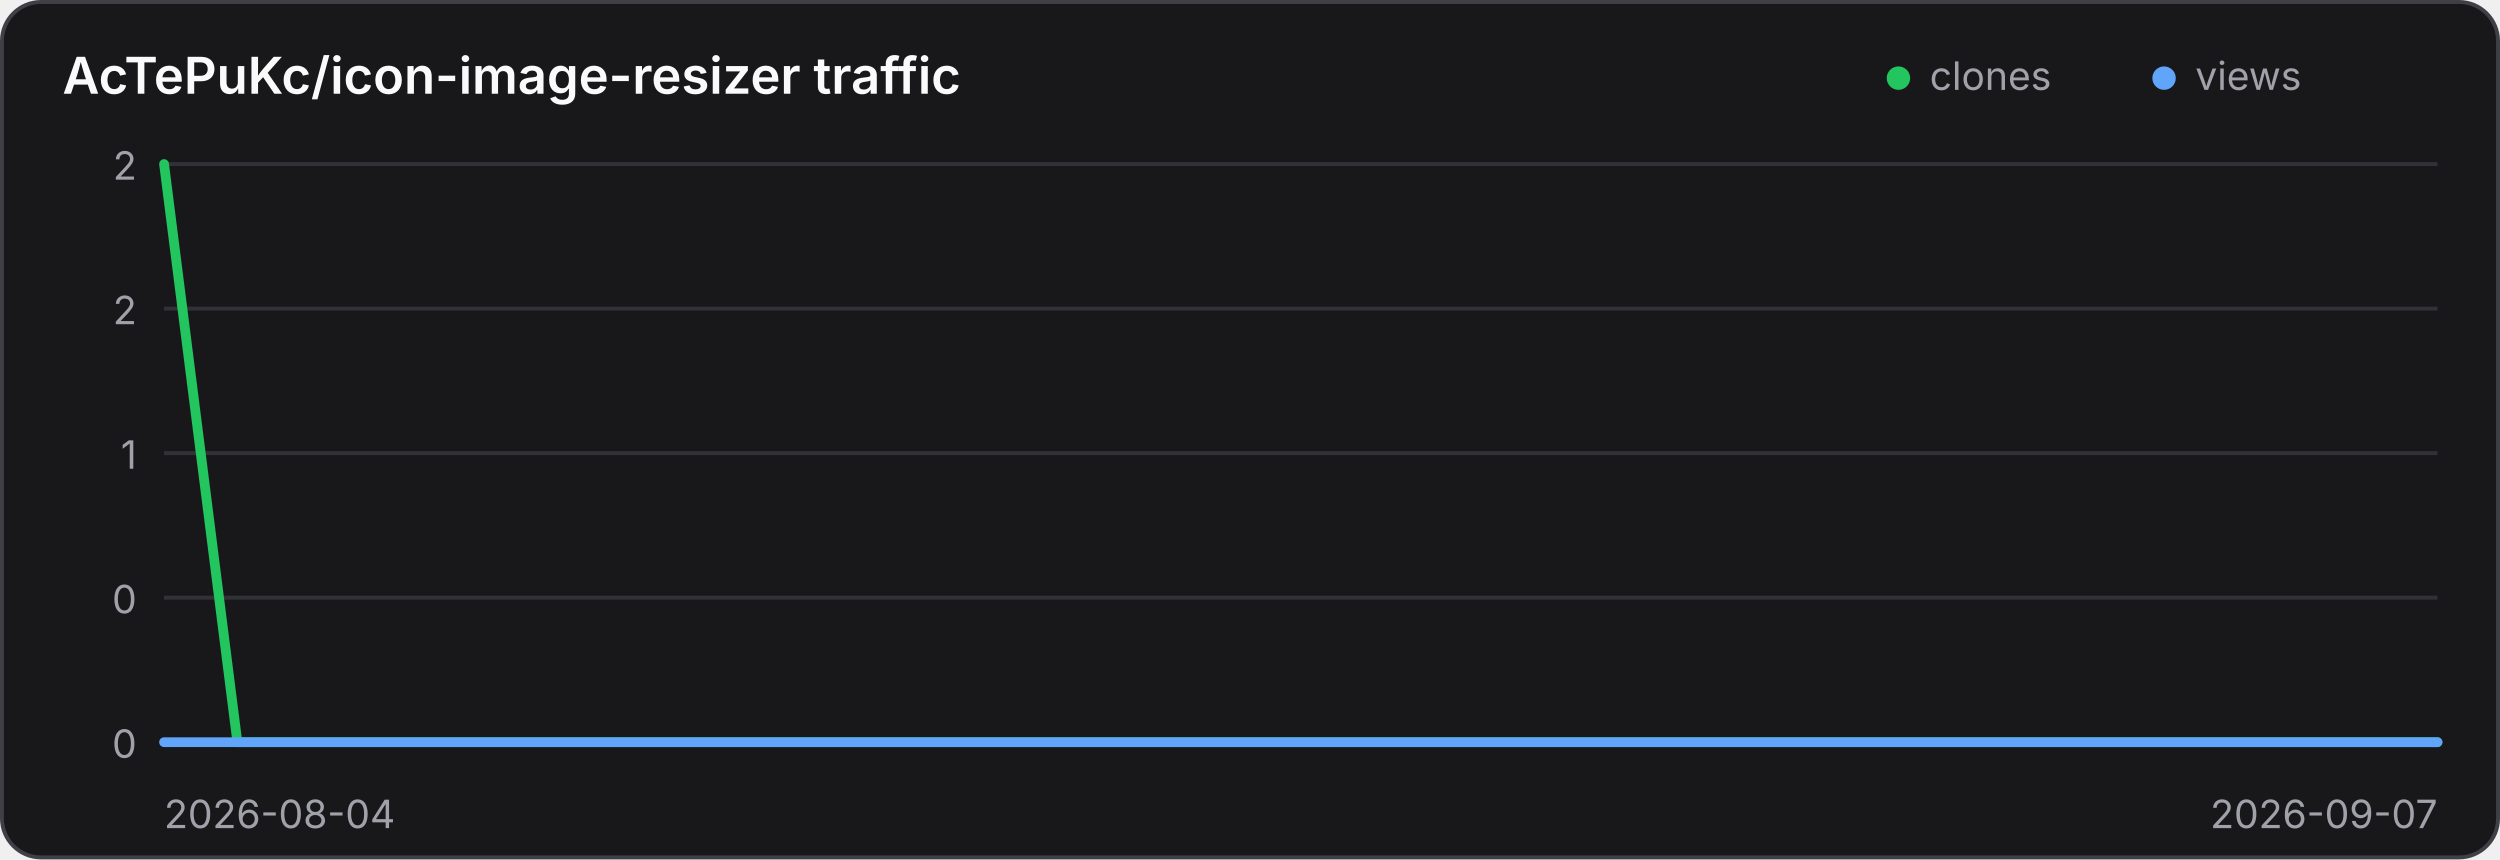
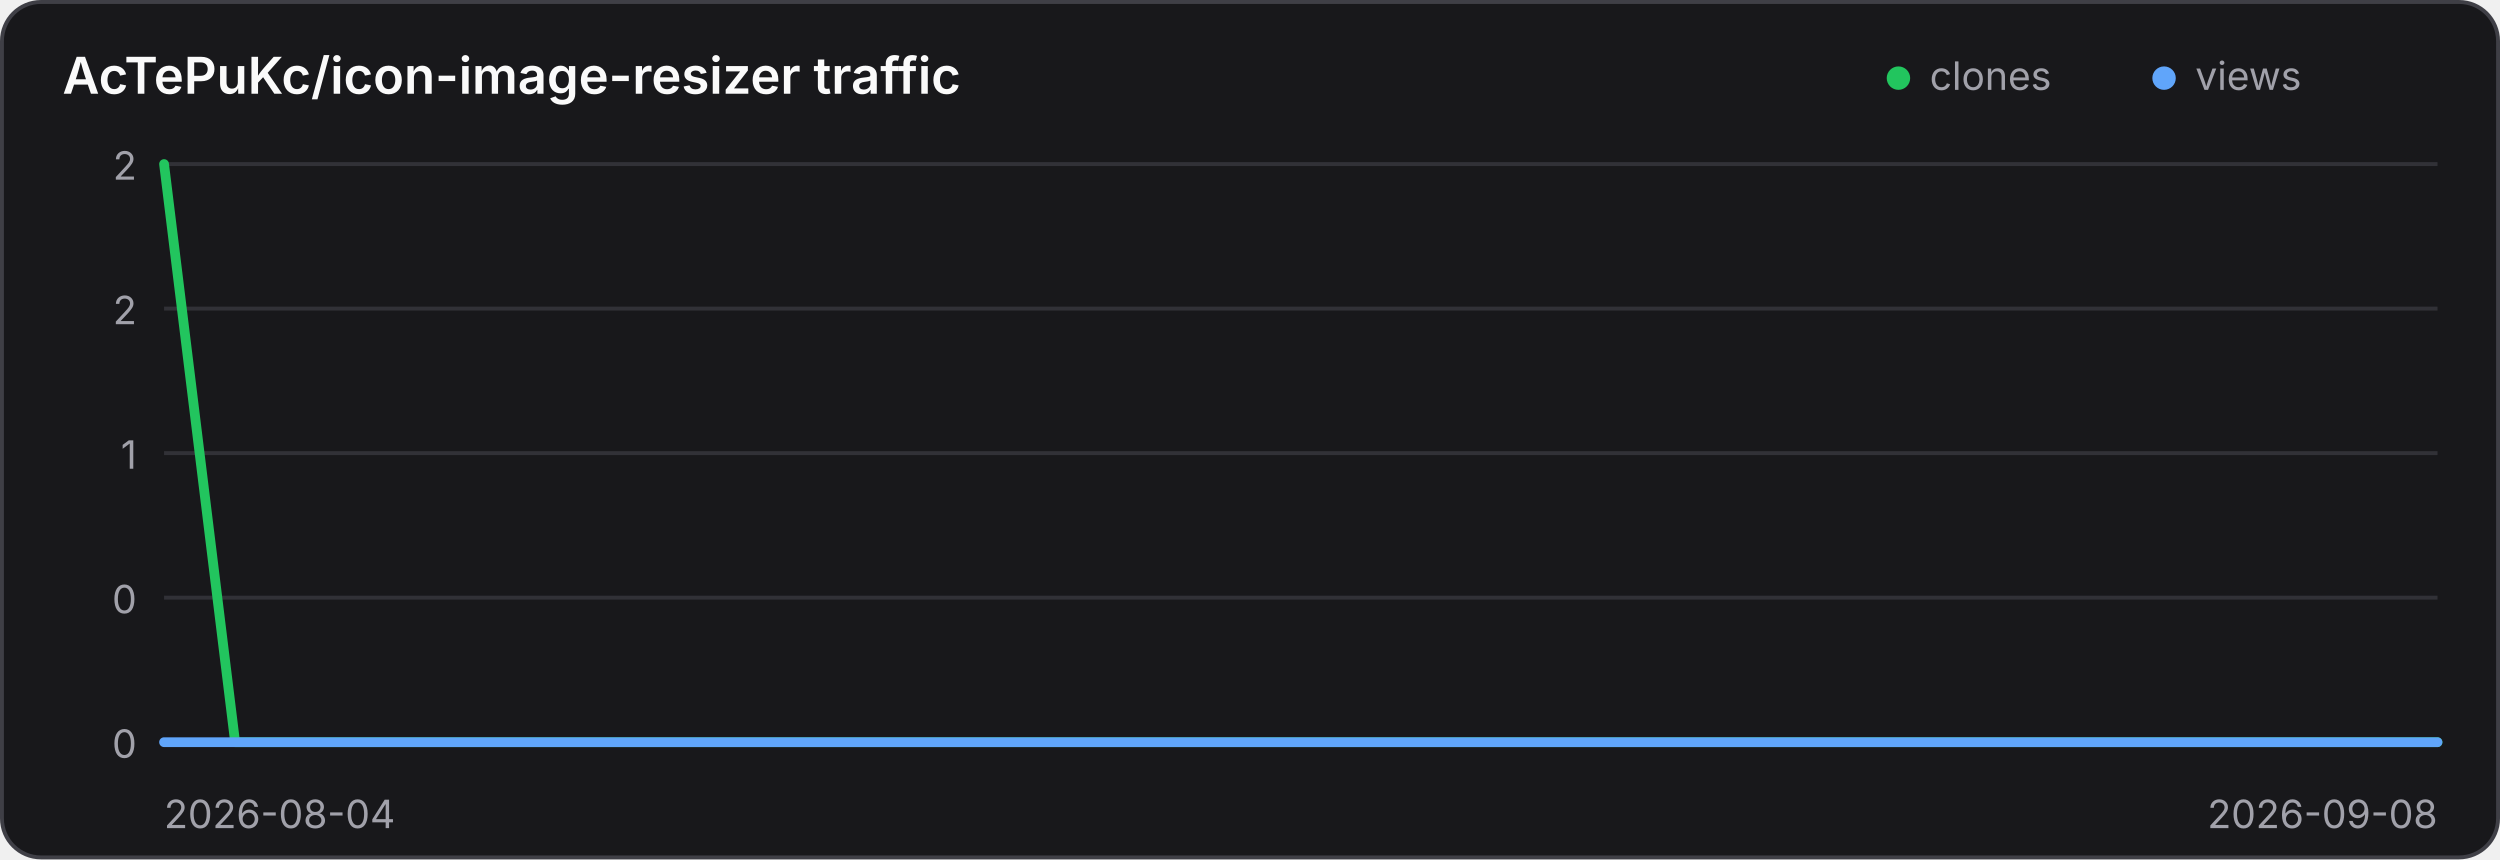
<svg xmlns="http://www.w3.org/2000/svg" width="640" height="220" viewBox="0 0 640 220" role="img" aria-label="Traffic history for AcTePuKc/icon-image-resizer">
  <style>
    .panel { fill: #18181b; stroke: #3f3f46; }
    .title { fill: #fafafa; }
    .axis { fill: #a1a1aa; font: 10px Inter,ui-sans-serif,system-ui,sans-serif; }
    .grid { stroke: #3f3f46; stroke-width: 1; opacity: .65; }
    @media (prefers-color-scheme: light) {
      .panel { fill: #ffffff; stroke: #d4d4d8; }
      .title { fill: #18181b; }
      .axis { fill: #71717a; }
      .grid { stroke: #d4d4d8; }
    }
  </style>
  <rect class="panel" x="0.5" y="0.5" width="639" height="219" rx="10" stroke-width="1" />
  <text class="title" x="16" y="24" font-family="Inter,ui-sans-serif,system-ui,sans-serif" font-size="13" font-weight="600">AcTePuKc/icon-image-resizer traffic</text>
  <circle cx="486" cy="20" r="3" fill="#22c55e" />
  <text class="axis" x="494" y="23">clones</text>
  <circle cx="554" cy="20" r="3" fill="#60a5fa" />
  <text class="axis" x="562" y="23">views</text>
  <line class="grid" x1="42" y1="42.00" x2="624" y2="42.00" />
  <text class="axis" x="35" y="46.00" text-anchor="end">2</text>
  <line class="grid" x1="42" y1="79.00" x2="624" y2="79.00" />
  <text class="axis" x="35" y="83.00" text-anchor="end">2</text>
  <line class="grid" x1="42" y1="116.00" x2="624" y2="116.00" />
  <text class="axis" x="35" y="120.00" text-anchor="end">1</text>
  <line class="grid" x1="42" y1="153.00" x2="624" y2="153.00" />
  <text class="axis" x="35" y="157.00" text-anchor="end">0</text>
  <line class="grid" x1="42" y1="190.00" x2="624" y2="190.00" />
  <text class="axis" x="35" y="194.00" text-anchor="end">0</text>
-   <polyline points="42.00,42.00 60.77,190.00 79.55,190.00 98.32,190.00 117.10,190.00 135.87,190.00 154.65,190.00 173.42,190.00 192.19,190.00 210.97,190.00 229.74,190.00 248.52,190.00 267.29,190.00 286.06,190.00 304.84,190.00 323.61,190.00 342.39,190.00 361.16,190.00 379.94,190.00 398.71,190.00 417.48,190.00 436.26,190.00 455.03,190.00 473.81,190.00 492.58,190.00 511.35,190.00 530.13,190.00 548.90,190.00 567.68,190.00 586.45,190.00 605.23,190.00 624.00,190.00" fill="none" stroke="#22c55e" stroke-width="2.5" stroke-linecap="round" stroke-linejoin="round" />
-   <polyline points="42.00,190.00 60.77,190.00 79.55,190.00 98.32,190.00 117.10,190.00 135.87,190.00 154.65,190.00 173.42,190.00 192.19,190.00 210.97,190.00 229.74,190.00 248.52,190.00 267.29,190.00 286.06,190.00 304.84,190.00 323.61,190.00 342.39,190.00 361.16,190.00 379.94,190.00 398.71,190.00 417.48,190.00 436.26,190.00 455.03,190.00 473.81,190.00 492.58,190.00 511.35,190.00 530.13,190.00 548.90,190.00 567.68,190.00 586.45,190.00 605.23,190.00 624.00,190.00" fill="none" stroke="#60a5fa" stroke-width="2.5" stroke-linecap="round" stroke-linejoin="round" />
+   <polyline points="42.00,42.00 60.19,190.00 78.38,190.00 96.56,190.00 114.75,190.00 132.94,190.00 151.12,190.00 169.31,190.00 187.50,190.00 205.69,190.00 223.88,190.00 242.06,190.00 260.25,190.00 278.44,190.00 296.62,190.00 314.81,190.00 333.00,190.00 351.19,190.00 369.38,190.00 387.56,190.00 405.75,190.00 423.94,190.00 442.12,190.00 460.31,190.00 478.50,190.00 496.69,190.00 514.88,190.00 533.06,190.00 551.25,190.00 569.44,190.00 587.62,190.00 605.81,190.00 624.00,190.00" fill="none" stroke="#22c55e" stroke-width="2.5" stroke-linecap="round" stroke-linejoin="round" />
+   <polyline points="42.00,190.00 60.19,190.00 78.38,190.00 96.56,190.00 114.75,190.00 132.94,190.00 151.12,190.00 169.31,190.00 187.50,190.00 205.69,190.00 223.88,190.00 242.06,190.00 260.25,190.00 278.44,190.00 296.62,190.00 314.81,190.00 333.00,190.00 351.19,190.00 369.38,190.00 387.56,190.00 405.75,190.00 423.94,190.00 442.12,190.00 460.31,190.00 478.50,190.00 496.69,190.00 514.88,190.00 533.06,190.00 551.25,190.00 569.44,190.00 587.62,190.00 605.81,190.00 624.00,190.00" fill="none" stroke="#60a5fa" stroke-width="2.5" stroke-linecap="round" stroke-linejoin="round" />
  <text class="axis" x="42" y="212">2026-08-04</text>
-   <text class="axis" x="624" y="212" text-anchor="end">2026-09-07</text>
+   <text class="axis" x="624" y="212" text-anchor="end">2026-09-08</text>
</svg>
